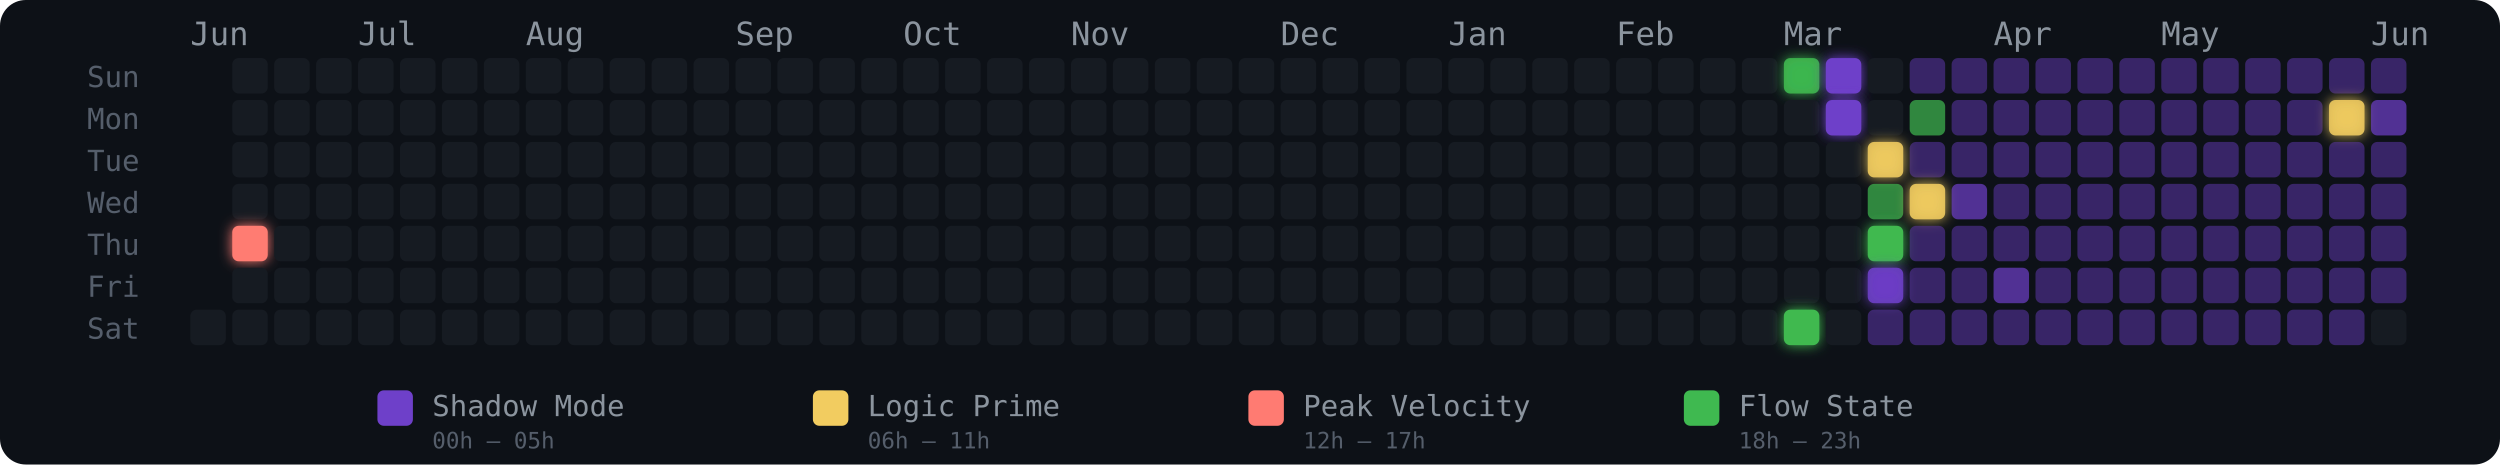
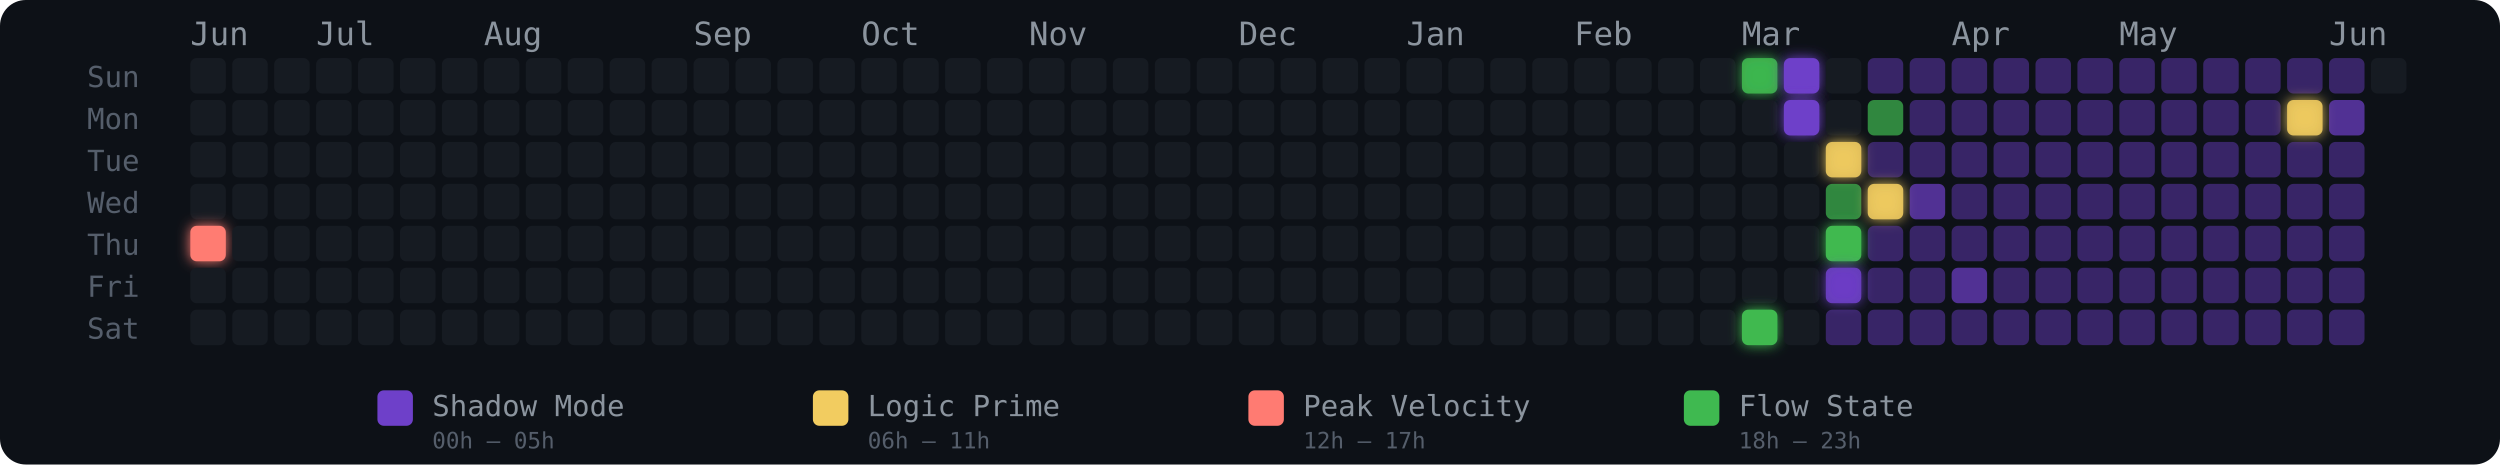
<svg xmlns="http://www.w3.org/2000/svg" width="775" height="144" viewBox="0 0 775 144" role="img" aria-label="Energy Rhythm Contribution Graph for hugotakeda">
  <defs>
-     <filter id="glow-1-4" x="-50%" y="-50%" width="200%" height="200%">
+     <filter id="glow-0-4" x="-50%" y="-50%" width="200%" height="200%">
+       <feGaussianBlur stdDeviation="2" result="blur" />
+       <feMerge>
+         <feMergeNode in="blur" />
+         <feMergeNode in="SourceGraphic" />
+       </feMerge>
+     </filter>
+     <filter id="glow-37-0" x="-50%" y="-50%" width="200%" height="200%">
+       <feGaussianBlur stdDeviation="2" result="blur" />
+       <feMerge>
+         <feMergeNode in="blur" />
+         <feMergeNode in="SourceGraphic" />
+       </feMerge>
+     </filter>
+     <filter id="glow-37-6" x="-50%" y="-50%" width="200%" height="200%">
      <feGaussianBlur stdDeviation="2" result="blur" />
      <feMerge>
        <feMergeNode in="blur" />
        <feMergeNode in="SourceGraphic" />
      </feMerge>
    </filter>
    <filter id="glow-38-0" x="-50%" y="-50%" width="200%" height="200%">
      <feGaussianBlur stdDeviation="2" result="blur" />
      <feMerge>
        <feMergeNode in="blur" />
        <feMergeNode in="SourceGraphic" />
      </feMerge>
    </filter>
-     <filter id="glow-38-6" x="-50%" y="-50%" width="200%" height="200%">
-       <feGaussianBlur stdDeviation="2" result="blur" />
-       <feMerge>
-         <feMergeNode in="blur" />
-         <feMergeNode in="SourceGraphic" />
-       </feMerge>
-     </filter>
-     <filter id="glow-39-0" x="-50%" y="-50%" width="200%" height="200%">
-       <feGaussianBlur stdDeviation="2" result="blur" />
-       <feMerge>
-         <feMergeNode in="blur" />
-         <feMergeNode in="SourceGraphic" />
-       </feMerge>
-     </filter>
-     <filter id="glow-39-1" x="-50%" y="-50%" width="200%" height="200%">
-       <feGaussianBlur stdDeviation="2" result="blur" />
-       <feMerge>
-         <feMergeNode in="blur" />
-         <feMergeNode in="SourceGraphic" />
-       </feMerge>
-     </filter>
-     <filter id="glow-40-2" x="-50%" y="-50%" width="200%" height="200%">
-       <feGaussianBlur stdDeviation="2" result="blur" />
-       <feMerge>
-         <feMergeNode in="blur" />
-         <feMergeNode in="SourceGraphic" />
-       </feMerge>
-     </filter>
-     <filter id="glow-40-4" x="-50%" y="-50%" width="200%" height="200%">
-       <feGaussianBlur stdDeviation="2" result="blur" />
-       <feMerge>
-         <feMergeNode in="blur" />
-         <feMergeNode in="SourceGraphic" />
-       </feMerge>
-     </filter>
-     <filter id="glow-40-5" x="-50%" y="-50%" width="200%" height="200%">
-       <feGaussianBlur stdDeviation="2" result="blur" />
-       <feMerge>
-         <feMergeNode in="blur" />
-         <feMergeNode in="SourceGraphic" />
-       </feMerge>
-     </filter>
-     <filter id="glow-41-3" x="-50%" y="-50%" width="200%" height="200%">
-       <feGaussianBlur stdDeviation="2" result="blur" />
-       <feMerge>
-         <feMergeNode in="blur" />
-         <feMergeNode in="SourceGraphic" />
-       </feMerge>
-     </filter>
-     <filter id="glow-51-1" x="-50%" y="-50%" width="200%" height="200%">
+     <filter id="glow-38-1" x="-50%" y="-50%" width="200%" height="200%">
+       <feGaussianBlur stdDeviation="2" result="blur" />
+       <feMerge>
+         <feMergeNode in="blur" />
+         <feMergeNode in="SourceGraphic" />
+       </feMerge>
+     </filter>
+     <filter id="glow-39-2" x="-50%" y="-50%" width="200%" height="200%">
+       <feGaussianBlur stdDeviation="2" result="blur" />
+       <feMerge>
+         <feMergeNode in="blur" />
+         <feMergeNode in="SourceGraphic" />
+       </feMerge>
+     </filter>
+     <filter id="glow-39-4" x="-50%" y="-50%" width="200%" height="200%">
+       <feGaussianBlur stdDeviation="2" result="blur" />
+       <feMerge>
+         <feMergeNode in="blur" />
+         <feMergeNode in="SourceGraphic" />
+       </feMerge>
+     </filter>
+     <filter id="glow-39-5" x="-50%" y="-50%" width="200%" height="200%">
+       <feGaussianBlur stdDeviation="2" result="blur" />
+       <feMerge>
+         <feMergeNode in="blur" />
+         <feMergeNode in="SourceGraphic" />
+       </feMerge>
+     </filter>
+     <filter id="glow-40-3" x="-50%" y="-50%" width="200%" height="200%">
+       <feGaussianBlur stdDeviation="2" result="blur" />
+       <feMerge>
+         <feMergeNode in="blur" />
+         <feMergeNode in="SourceGraphic" />
+       </feMerge>
+     </filter>
+     <filter id="glow-50-1" x="-50%" y="-50%" width="200%" height="200%">
      <feGaussianBlur stdDeviation="2" result="blur" />
      <feMerge>
        <feMergeNode in="blur" />
        <feMergeNode in="SourceGraphic" />
      </feMerge>
    </filter>
  </defs>
  <style>
    @keyframes pulse { 0%,100%{opacity:.85} 50%{opacity:1} }
    .glow-cell { animation: pulse 2.5s ease-in-out infinite; }
  </style>
  <rect width="775" height="144" rx="8" fill="#0d1117" />
  <text x="27" y="27" fill="#555e6b" font-size="9" font-family="monospace">Sun</text>
  <text x="27" y="40" fill="#555e6b" font-size="9" font-family="monospace">Mon</text>
  <text x="27" y="53" fill="#555e6b" font-size="9" font-family="monospace">Tue</text>
  <text x="27" y="66" fill="#555e6b" font-size="9" font-family="monospace">Wed</text>
  <text x="27" y="79" fill="#555e6b" font-size="9" font-family="monospace">Thu</text>
  <text x="27" y="92" fill="#555e6b" font-size="9" font-family="monospace">Fri</text>
  <text x="27" y="105" fill="#555e6b" font-size="9" font-family="monospace">Sat</text>
  <text x="59" y="14" fill="#8b949e" font-size="10" font-family="monospace">Jun</text>
-   <text x="111" y="14" fill="#8b949e" font-size="10" font-family="monospace">Jul</text>
-   <text x="163" y="14" fill="#8b949e" font-size="10" font-family="monospace">Aug</text>
-   <text x="228" y="14" fill="#8b949e" font-size="10" font-family="monospace">Sep</text>
-   <text x="280" y="14" fill="#8b949e" font-size="10" font-family="monospace">Oct</text>
-   <text x="332" y="14" fill="#8b949e" font-size="10" font-family="monospace">Nov</text>
-   <text x="397" y="14" fill="#8b949e" font-size="10" font-family="monospace">Dec</text>
-   <text x="449" y="14" fill="#8b949e" font-size="10" font-family="monospace">Jan</text>
-   <text x="501" y="14" fill="#8b949e" font-size="10" font-family="monospace">Feb</text>
-   <text x="553" y="14" fill="#8b949e" font-size="10" font-family="monospace">Mar</text>
-   <text x="618" y="14" fill="#8b949e" font-size="10" font-family="monospace">Apr</text>
-   <text x="670" y="14" fill="#8b949e" font-size="10" font-family="monospace">May</text>
-   <text x="735" y="14" fill="#8b949e" font-size="10" font-family="monospace">Jun</text>
+   <text x="98" y="14" fill="#8b949e" font-size="10" font-family="monospace">Jul</text>
+   <text x="150" y="14" fill="#8b949e" font-size="10" font-family="monospace">Aug</text>
+   <text x="215" y="14" fill="#8b949e" font-size="10" font-family="monospace">Sep</text>
+   <text x="267" y="14" fill="#8b949e" font-size="10" font-family="monospace">Oct</text>
+   <text x="319" y="14" fill="#8b949e" font-size="10" font-family="monospace">Nov</text>
+   <text x="384" y="14" fill="#8b949e" font-size="10" font-family="monospace">Dec</text>
+   <text x="436" y="14" fill="#8b949e" font-size="10" font-family="monospace">Jan</text>
+   <text x="488" y="14" fill="#8b949e" font-size="10" font-family="monospace">Feb</text>
+   <text x="540" y="14" fill="#8b949e" font-size="10" font-family="monospace">Mar</text>
+   <text x="605" y="14" fill="#8b949e" font-size="10" font-family="monospace">Apr</text>
+   <text x="657" y="14" fill="#8b949e" font-size="10" font-family="monospace">May</text>
+   <text x="722" y="14" fill="#8b949e" font-size="10" font-family="monospace">Jun</text>
+   <rect x="59" y="18" width="11" height="11" rx="2" ry="2" fill="#161b22" fill-opacity="1">
+       </rect>
+   <rect x="59" y="31" width="11" height="11" rx="2" ry="2" fill="#161b22" fill-opacity="1">
+       </rect>
+   <rect x="59" y="44" width="11" height="11" rx="2" ry="2" fill="#161b22" fill-opacity="1">
+       </rect>
+   <rect x="59" y="57" width="11" height="11" rx="2" ry="2" fill="#161b22" fill-opacity="1">
+       </rect>
+   <rect x="59" y="70" width="11" height="11" rx="2" ry="2" fill="#ff7b72" fill-opacity="1" filter="url(#glow-0-4)">
+       </rect>
+   <rect x="59" y="83" width="11" height="11" rx="2" ry="2" fill="#161b22" fill-opacity="1">
+       </rect>
  <rect x="59" y="96" width="11" height="11" rx="2" ry="2" fill="#161b22" fill-opacity="1">
      </rect>
  <rect x="72" y="18" width="11" height="11" rx="2" ry="2" fill="#161b22" fill-opacity="1">
      </rect>
  <rect x="72" y="31" width="11" height="11" rx="2" ry="2" fill="#161b22" fill-opacity="1">
      </rect>
  <rect x="72" y="44" width="11" height="11" rx="2" ry="2" fill="#161b22" fill-opacity="1">
      </rect>
  <rect x="72" y="57" width="11" height="11" rx="2" ry="2" fill="#161b22" fill-opacity="1">
      </rect>
-   <rect x="72" y="70" width="11" height="11" rx="2" ry="2" fill="#ff7b72" fill-opacity="1" filter="url(#glow-1-4)">
+   <rect x="72" y="70" width="11" height="11" rx="2" ry="2" fill="#161b22" fill-opacity="1">
      </rect>
  <rect x="72" y="83" width="11" height="11" rx="2" ry="2" fill="#161b22" fill-opacity="1">
      </rect>
  <rect x="72" y="96" width="11" height="11" rx="2" ry="2" fill="#161b22" fill-opacity="1">
      </rect>
  <rect x="85" y="18" width="11" height="11" rx="2" ry="2" fill="#161b22" fill-opacity="1">
      </rect>
  <rect x="85" y="31" width="11" height="11" rx="2" ry="2" fill="#161b22" fill-opacity="1">
      </rect>
  <rect x="85" y="44" width="11" height="11" rx="2" ry="2" fill="#161b22" fill-opacity="1">
      </rect>
  <rect x="85" y="57" width="11" height="11" rx="2" ry="2" fill="#161b22" fill-opacity="1">
      </rect>
  <rect x="85" y="70" width="11" height="11" rx="2" ry="2" fill="#161b22" fill-opacity="1">
      </rect>
  <rect x="85" y="83" width="11" height="11" rx="2" ry="2" fill="#161b22" fill-opacity="1">
      </rect>
  <rect x="85" y="96" width="11" height="11" rx="2" ry="2" fill="#161b22" fill-opacity="1">
      </rect>
  <rect x="98" y="18" width="11" height="11" rx="2" ry="2" fill="#161b22" fill-opacity="1">
      </rect>
  <rect x="98" y="31" width="11" height="11" rx="2" ry="2" fill="#161b22" fill-opacity="1">
      </rect>
  <rect x="98" y="44" width="11" height="11" rx="2" ry="2" fill="#161b22" fill-opacity="1">
      </rect>
  <rect x="98" y="57" width="11" height="11" rx="2" ry="2" fill="#161b22" fill-opacity="1">
      </rect>
  <rect x="98" y="70" width="11" height="11" rx="2" ry="2" fill="#161b22" fill-opacity="1">
      </rect>
  <rect x="98" y="83" width="11" height="11" rx="2" ry="2" fill="#161b22" fill-opacity="1">
      </rect>
  <rect x="98" y="96" width="11" height="11" rx="2" ry="2" fill="#161b22" fill-opacity="1">
      </rect>
  <rect x="111" y="18" width="11" height="11" rx="2" ry="2" fill="#161b22" fill-opacity="1">
      </rect>
  <rect x="111" y="31" width="11" height="11" rx="2" ry="2" fill="#161b22" fill-opacity="1">
      </rect>
  <rect x="111" y="44" width="11" height="11" rx="2" ry="2" fill="#161b22" fill-opacity="1">
      </rect>
  <rect x="111" y="57" width="11" height="11" rx="2" ry="2" fill="#161b22" fill-opacity="1">
      </rect>
  <rect x="111" y="70" width="11" height="11" rx="2" ry="2" fill="#161b22" fill-opacity="1">
      </rect>
  <rect x="111" y="83" width="11" height="11" rx="2" ry="2" fill="#161b22" fill-opacity="1">
      </rect>
  <rect x="111" y="96" width="11" height="11" rx="2" ry="2" fill="#161b22" fill-opacity="1">
      </rect>
  <rect x="124" y="18" width="11" height="11" rx="2" ry="2" fill="#161b22" fill-opacity="1">
      </rect>
  <rect x="124" y="31" width="11" height="11" rx="2" ry="2" fill="#161b22" fill-opacity="1">
      </rect>
  <rect x="124" y="44" width="11" height="11" rx="2" ry="2" fill="#161b22" fill-opacity="1">
      </rect>
  <rect x="124" y="57" width="11" height="11" rx="2" ry="2" fill="#161b22" fill-opacity="1">
      </rect>
  <rect x="124" y="70" width="11" height="11" rx="2" ry="2" fill="#161b22" fill-opacity="1">
      </rect>
  <rect x="124" y="83" width="11" height="11" rx="2" ry="2" fill="#161b22" fill-opacity="1">
      </rect>
  <rect x="124" y="96" width="11" height="11" rx="2" ry="2" fill="#161b22" fill-opacity="1">
      </rect>
  <rect x="137" y="18" width="11" height="11" rx="2" ry="2" fill="#161b22" fill-opacity="1">
      </rect>
  <rect x="137" y="31" width="11" height="11" rx="2" ry="2" fill="#161b22" fill-opacity="1">
      </rect>
  <rect x="137" y="44" width="11" height="11" rx="2" ry="2" fill="#161b22" fill-opacity="1">
      </rect>
  <rect x="137" y="57" width="11" height="11" rx="2" ry="2" fill="#161b22" fill-opacity="1">
      </rect>
  <rect x="137" y="70" width="11" height="11" rx="2" ry="2" fill="#161b22" fill-opacity="1">
      </rect>
  <rect x="137" y="83" width="11" height="11" rx="2" ry="2" fill="#161b22" fill-opacity="1">
      </rect>
  <rect x="137" y="96" width="11" height="11" rx="2" ry="2" fill="#161b22" fill-opacity="1">
      </rect>
  <rect x="150" y="18" width="11" height="11" rx="2" ry="2" fill="#161b22" fill-opacity="1">
      </rect>
  <rect x="150" y="31" width="11" height="11" rx="2" ry="2" fill="#161b22" fill-opacity="1">
      </rect>
  <rect x="150" y="44" width="11" height="11" rx="2" ry="2" fill="#161b22" fill-opacity="1">
      </rect>
  <rect x="150" y="57" width="11" height="11" rx="2" ry="2" fill="#161b22" fill-opacity="1">
      </rect>
  <rect x="150" y="70" width="11" height="11" rx="2" ry="2" fill="#161b22" fill-opacity="1">
      </rect>
  <rect x="150" y="83" width="11" height="11" rx="2" ry="2" fill="#161b22" fill-opacity="1">
      </rect>
  <rect x="150" y="96" width="11" height="11" rx="2" ry="2" fill="#161b22" fill-opacity="1">
      </rect>
  <rect x="163" y="18" width="11" height="11" rx="2" ry="2" fill="#161b22" fill-opacity="1">
      </rect>
  <rect x="163" y="31" width="11" height="11" rx="2" ry="2" fill="#161b22" fill-opacity="1">
      </rect>
  <rect x="163" y="44" width="11" height="11" rx="2" ry="2" fill="#161b22" fill-opacity="1">
      </rect>
  <rect x="163" y="57" width="11" height="11" rx="2" ry="2" fill="#161b22" fill-opacity="1">
      </rect>
  <rect x="163" y="70" width="11" height="11" rx="2" ry="2" fill="#161b22" fill-opacity="1">
      </rect>
  <rect x="163" y="83" width="11" height="11" rx="2" ry="2" fill="#161b22" fill-opacity="1">
      </rect>
  <rect x="163" y="96" width="11" height="11" rx="2" ry="2" fill="#161b22" fill-opacity="1">
      </rect>
  <rect x="176" y="18" width="11" height="11" rx="2" ry="2" fill="#161b22" fill-opacity="1">
      </rect>
  <rect x="176" y="31" width="11" height="11" rx="2" ry="2" fill="#161b22" fill-opacity="1">
      </rect>
  <rect x="176" y="44" width="11" height="11" rx="2" ry="2" fill="#161b22" fill-opacity="1">
      </rect>
  <rect x="176" y="57" width="11" height="11" rx="2" ry="2" fill="#161b22" fill-opacity="1">
      </rect>
  <rect x="176" y="70" width="11" height="11" rx="2" ry="2" fill="#161b22" fill-opacity="1">
      </rect>
  <rect x="176" y="83" width="11" height="11" rx="2" ry="2" fill="#161b22" fill-opacity="1">
      </rect>
  <rect x="176" y="96" width="11" height="11" rx="2" ry="2" fill="#161b22" fill-opacity="1">
      </rect>
  <rect x="189" y="18" width="11" height="11" rx="2" ry="2" fill="#161b22" fill-opacity="1">
      </rect>
  <rect x="189" y="31" width="11" height="11" rx="2" ry="2" fill="#161b22" fill-opacity="1">
      </rect>
  <rect x="189" y="44" width="11" height="11" rx="2" ry="2" fill="#161b22" fill-opacity="1">
      </rect>
  <rect x="189" y="57" width="11" height="11" rx="2" ry="2" fill="#161b22" fill-opacity="1">
      </rect>
  <rect x="189" y="70" width="11" height="11" rx="2" ry="2" fill="#161b22" fill-opacity="1">
      </rect>
  <rect x="189" y="83" width="11" height="11" rx="2" ry="2" fill="#161b22" fill-opacity="1">
      </rect>
  <rect x="189" y="96" width="11" height="11" rx="2" ry="2" fill="#161b22" fill-opacity="1">
      </rect>
  <rect x="202" y="18" width="11" height="11" rx="2" ry="2" fill="#161b22" fill-opacity="1">
      </rect>
  <rect x="202" y="31" width="11" height="11" rx="2" ry="2" fill="#161b22" fill-opacity="1">
      </rect>
  <rect x="202" y="44" width="11" height="11" rx="2" ry="2" fill="#161b22" fill-opacity="1">
      </rect>
  <rect x="202" y="57" width="11" height="11" rx="2" ry="2" fill="#161b22" fill-opacity="1">
      </rect>
  <rect x="202" y="70" width="11" height="11" rx="2" ry="2" fill="#161b22" fill-opacity="1">
      </rect>
  <rect x="202" y="83" width="11" height="11" rx="2" ry="2" fill="#161b22" fill-opacity="1">
      </rect>
  <rect x="202" y="96" width="11" height="11" rx="2" ry="2" fill="#161b22" fill-opacity="1">
      </rect>
  <rect x="215" y="18" width="11" height="11" rx="2" ry="2" fill="#161b22" fill-opacity="1">
      </rect>
  <rect x="215" y="31" width="11" height="11" rx="2" ry="2" fill="#161b22" fill-opacity="1">
      </rect>
  <rect x="215" y="44" width="11" height="11" rx="2" ry="2" fill="#161b22" fill-opacity="1">
      </rect>
  <rect x="215" y="57" width="11" height="11" rx="2" ry="2" fill="#161b22" fill-opacity="1">
      </rect>
  <rect x="215" y="70" width="11" height="11" rx="2" ry="2" fill="#161b22" fill-opacity="1">
      </rect>
  <rect x="215" y="83" width="11" height="11" rx="2" ry="2" fill="#161b22" fill-opacity="1">
      </rect>
  <rect x="215" y="96" width="11" height="11" rx="2" ry="2" fill="#161b22" fill-opacity="1">
      </rect>
  <rect x="228" y="18" width="11" height="11" rx="2" ry="2" fill="#161b22" fill-opacity="1">
      </rect>
  <rect x="228" y="31" width="11" height="11" rx="2" ry="2" fill="#161b22" fill-opacity="1">
      </rect>
  <rect x="228" y="44" width="11" height="11" rx="2" ry="2" fill="#161b22" fill-opacity="1">
      </rect>
  <rect x="228" y="57" width="11" height="11" rx="2" ry="2" fill="#161b22" fill-opacity="1">
      </rect>
  <rect x="228" y="70" width="11" height="11" rx="2" ry="2" fill="#161b22" fill-opacity="1">
      </rect>
  <rect x="228" y="83" width="11" height="11" rx="2" ry="2" fill="#161b22" fill-opacity="1">
      </rect>
  <rect x="228" y="96" width="11" height="11" rx="2" ry="2" fill="#161b22" fill-opacity="1">
      </rect>
  <rect x="241" y="18" width="11" height="11" rx="2" ry="2" fill="#161b22" fill-opacity="1">
      </rect>
  <rect x="241" y="31" width="11" height="11" rx="2" ry="2" fill="#161b22" fill-opacity="1">
      </rect>
  <rect x="241" y="44" width="11" height="11" rx="2" ry="2" fill="#161b22" fill-opacity="1">
      </rect>
  <rect x="241" y="57" width="11" height="11" rx="2" ry="2" fill="#161b22" fill-opacity="1">
      </rect>
  <rect x="241" y="70" width="11" height="11" rx="2" ry="2" fill="#161b22" fill-opacity="1">
      </rect>
  <rect x="241" y="83" width="11" height="11" rx="2" ry="2" fill="#161b22" fill-opacity="1">
      </rect>
  <rect x="241" y="96" width="11" height="11" rx="2" ry="2" fill="#161b22" fill-opacity="1">
      </rect>
  <rect x="254" y="18" width="11" height="11" rx="2" ry="2" fill="#161b22" fill-opacity="1">
      </rect>
  <rect x="254" y="31" width="11" height="11" rx="2" ry="2" fill="#161b22" fill-opacity="1">
      </rect>
  <rect x="254" y="44" width="11" height="11" rx="2" ry="2" fill="#161b22" fill-opacity="1">
      </rect>
  <rect x="254" y="57" width="11" height="11" rx="2" ry="2" fill="#161b22" fill-opacity="1">
      </rect>
  <rect x="254" y="70" width="11" height="11" rx="2" ry="2" fill="#161b22" fill-opacity="1">
      </rect>
  <rect x="254" y="83" width="11" height="11" rx="2" ry="2" fill="#161b22" fill-opacity="1">
      </rect>
  <rect x="254" y="96" width="11" height="11" rx="2" ry="2" fill="#161b22" fill-opacity="1">
      </rect>
  <rect x="267" y="18" width="11" height="11" rx="2" ry="2" fill="#161b22" fill-opacity="1">
      </rect>
  <rect x="267" y="31" width="11" height="11" rx="2" ry="2" fill="#161b22" fill-opacity="1">
      </rect>
  <rect x="267" y="44" width="11" height="11" rx="2" ry="2" fill="#161b22" fill-opacity="1">
      </rect>
  <rect x="267" y="57" width="11" height="11" rx="2" ry="2" fill="#161b22" fill-opacity="1">
      </rect>
  <rect x="267" y="70" width="11" height="11" rx="2" ry="2" fill="#161b22" fill-opacity="1">
      </rect>
  <rect x="267" y="83" width="11" height="11" rx="2" ry="2" fill="#161b22" fill-opacity="1">
      </rect>
  <rect x="267" y="96" width="11" height="11" rx="2" ry="2" fill="#161b22" fill-opacity="1">
      </rect>
  <rect x="280" y="18" width="11" height="11" rx="2" ry="2" fill="#161b22" fill-opacity="1">
      </rect>
  <rect x="280" y="31" width="11" height="11" rx="2" ry="2" fill="#161b22" fill-opacity="1">
      </rect>
  <rect x="280" y="44" width="11" height="11" rx="2" ry="2" fill="#161b22" fill-opacity="1">
      </rect>
  <rect x="280" y="57" width="11" height="11" rx="2" ry="2" fill="#161b22" fill-opacity="1">
      </rect>
  <rect x="280" y="70" width="11" height="11" rx="2" ry="2" fill="#161b22" fill-opacity="1">
      </rect>
  <rect x="280" y="83" width="11" height="11" rx="2" ry="2" fill="#161b22" fill-opacity="1">
      </rect>
  <rect x="280" y="96" width="11" height="11" rx="2" ry="2" fill="#161b22" fill-opacity="1">
      </rect>
  <rect x="293" y="18" width="11" height="11" rx="2" ry="2" fill="#161b22" fill-opacity="1">
      </rect>
  <rect x="293" y="31" width="11" height="11" rx="2" ry="2" fill="#161b22" fill-opacity="1">
      </rect>
  <rect x="293" y="44" width="11" height="11" rx="2" ry="2" fill="#161b22" fill-opacity="1">
      </rect>
  <rect x="293" y="57" width="11" height="11" rx="2" ry="2" fill="#161b22" fill-opacity="1">
      </rect>
  <rect x="293" y="70" width="11" height="11" rx="2" ry="2" fill="#161b22" fill-opacity="1">
      </rect>
  <rect x="293" y="83" width="11" height="11" rx="2" ry="2" fill="#161b22" fill-opacity="1">
      </rect>
  <rect x="293" y="96" width="11" height="11" rx="2" ry="2" fill="#161b22" fill-opacity="1">
      </rect>
  <rect x="306" y="18" width="11" height="11" rx="2" ry="2" fill="#161b22" fill-opacity="1">
      </rect>
  <rect x="306" y="31" width="11" height="11" rx="2" ry="2" fill="#161b22" fill-opacity="1">
      </rect>
  <rect x="306" y="44" width="11" height="11" rx="2" ry="2" fill="#161b22" fill-opacity="1">
      </rect>
  <rect x="306" y="57" width="11" height="11" rx="2" ry="2" fill="#161b22" fill-opacity="1">
      </rect>
  <rect x="306" y="70" width="11" height="11" rx="2" ry="2" fill="#161b22" fill-opacity="1">
      </rect>
  <rect x="306" y="83" width="11" height="11" rx="2" ry="2" fill="#161b22" fill-opacity="1">
      </rect>
  <rect x="306" y="96" width="11" height="11" rx="2" ry="2" fill="#161b22" fill-opacity="1">
      </rect>
  <rect x="319" y="18" width="11" height="11" rx="2" ry="2" fill="#161b22" fill-opacity="1">
      </rect>
  <rect x="319" y="31" width="11" height="11" rx="2" ry="2" fill="#161b22" fill-opacity="1">
      </rect>
  <rect x="319" y="44" width="11" height="11" rx="2" ry="2" fill="#161b22" fill-opacity="1">
      </rect>
  <rect x="319" y="57" width="11" height="11" rx="2" ry="2" fill="#161b22" fill-opacity="1">
      </rect>
  <rect x="319" y="70" width="11" height="11" rx="2" ry="2" fill="#161b22" fill-opacity="1">
      </rect>
  <rect x="319" y="83" width="11" height="11" rx="2" ry="2" fill="#161b22" fill-opacity="1">
      </rect>
  <rect x="319" y="96" width="11" height="11" rx="2" ry="2" fill="#161b22" fill-opacity="1">
      </rect>
  <rect x="332" y="18" width="11" height="11" rx="2" ry="2" fill="#161b22" fill-opacity="1">
      </rect>
  <rect x="332" y="31" width="11" height="11" rx="2" ry="2" fill="#161b22" fill-opacity="1">
      </rect>
  <rect x="332" y="44" width="11" height="11" rx="2" ry="2" fill="#161b22" fill-opacity="1">
      </rect>
  <rect x="332" y="57" width="11" height="11" rx="2" ry="2" fill="#161b22" fill-opacity="1">
      </rect>
  <rect x="332" y="70" width="11" height="11" rx="2" ry="2" fill="#161b22" fill-opacity="1">
      </rect>
  <rect x="332" y="83" width="11" height="11" rx="2" ry="2" fill="#161b22" fill-opacity="1">
      </rect>
  <rect x="332" y="96" width="11" height="11" rx="2" ry="2" fill="#161b22" fill-opacity="1">
      </rect>
  <rect x="345" y="18" width="11" height="11" rx="2" ry="2" fill="#161b22" fill-opacity="1">
      </rect>
  <rect x="345" y="31" width="11" height="11" rx="2" ry="2" fill="#161b22" fill-opacity="1">
      </rect>
  <rect x="345" y="44" width="11" height="11" rx="2" ry="2" fill="#161b22" fill-opacity="1">
      </rect>
  <rect x="345" y="57" width="11" height="11" rx="2" ry="2" fill="#161b22" fill-opacity="1">
      </rect>
  <rect x="345" y="70" width="11" height="11" rx="2" ry="2" fill="#161b22" fill-opacity="1">
      </rect>
  <rect x="345" y="83" width="11" height="11" rx="2" ry="2" fill="#161b22" fill-opacity="1">
      </rect>
  <rect x="345" y="96" width="11" height="11" rx="2" ry="2" fill="#161b22" fill-opacity="1">
      </rect>
  <rect x="358" y="18" width="11" height="11" rx="2" ry="2" fill="#161b22" fill-opacity="1">
      </rect>
  <rect x="358" y="31" width="11" height="11" rx="2" ry="2" fill="#161b22" fill-opacity="1">
      </rect>
  <rect x="358" y="44" width="11" height="11" rx="2" ry="2" fill="#161b22" fill-opacity="1">
      </rect>
  <rect x="358" y="57" width="11" height="11" rx="2" ry="2" fill="#161b22" fill-opacity="1">
      </rect>
  <rect x="358" y="70" width="11" height="11" rx="2" ry="2" fill="#161b22" fill-opacity="1">
      </rect>
  <rect x="358" y="83" width="11" height="11" rx="2" ry="2" fill="#161b22" fill-opacity="1">
      </rect>
  <rect x="358" y="96" width="11" height="11" rx="2" ry="2" fill="#161b22" fill-opacity="1">
      </rect>
  <rect x="371" y="18" width="11" height="11" rx="2" ry="2" fill="#161b22" fill-opacity="1">
      </rect>
  <rect x="371" y="31" width="11" height="11" rx="2" ry="2" fill="#161b22" fill-opacity="1">
      </rect>
  <rect x="371" y="44" width="11" height="11" rx="2" ry="2" fill="#161b22" fill-opacity="1">
      </rect>
  <rect x="371" y="57" width="11" height="11" rx="2" ry="2" fill="#161b22" fill-opacity="1">
      </rect>
  <rect x="371" y="70" width="11" height="11" rx="2" ry="2" fill="#161b22" fill-opacity="1">
      </rect>
  <rect x="371" y="83" width="11" height="11" rx="2" ry="2" fill="#161b22" fill-opacity="1">
      </rect>
  <rect x="371" y="96" width="11" height="11" rx="2" ry="2" fill="#161b22" fill-opacity="1">
      </rect>
  <rect x="384" y="18" width="11" height="11" rx="2" ry="2" fill="#161b22" fill-opacity="1">
      </rect>
  <rect x="384" y="31" width="11" height="11" rx="2" ry="2" fill="#161b22" fill-opacity="1">
      </rect>
  <rect x="384" y="44" width="11" height="11" rx="2" ry="2" fill="#161b22" fill-opacity="1">
      </rect>
  <rect x="384" y="57" width="11" height="11" rx="2" ry="2" fill="#161b22" fill-opacity="1">
      </rect>
  <rect x="384" y="70" width="11" height="11" rx="2" ry="2" fill="#161b22" fill-opacity="1">
      </rect>
  <rect x="384" y="83" width="11" height="11" rx="2" ry="2" fill="#161b22" fill-opacity="1">
      </rect>
  <rect x="384" y="96" width="11" height="11" rx="2" ry="2" fill="#161b22" fill-opacity="1">
      </rect>
  <rect x="397" y="18" width="11" height="11" rx="2" ry="2" fill="#161b22" fill-opacity="1">
      </rect>
  <rect x="397" y="31" width="11" height="11" rx="2" ry="2" fill="#161b22" fill-opacity="1">
      </rect>
  <rect x="397" y="44" width="11" height="11" rx="2" ry="2" fill="#161b22" fill-opacity="1">
      </rect>
  <rect x="397" y="57" width="11" height="11" rx="2" ry="2" fill="#161b22" fill-opacity="1">
      </rect>
  <rect x="397" y="70" width="11" height="11" rx="2" ry="2" fill="#161b22" fill-opacity="1">
      </rect>
  <rect x="397" y="83" width="11" height="11" rx="2" ry="2" fill="#161b22" fill-opacity="1">
      </rect>
  <rect x="397" y="96" width="11" height="11" rx="2" ry="2" fill="#161b22" fill-opacity="1">
      </rect>
  <rect x="410" y="18" width="11" height="11" rx="2" ry="2" fill="#161b22" fill-opacity="1">
      </rect>
  <rect x="410" y="31" width="11" height="11" rx="2" ry="2" fill="#161b22" fill-opacity="1">
      </rect>
  <rect x="410" y="44" width="11" height="11" rx="2" ry="2" fill="#161b22" fill-opacity="1">
      </rect>
  <rect x="410" y="57" width="11" height="11" rx="2" ry="2" fill="#161b22" fill-opacity="1">
      </rect>
  <rect x="410" y="70" width="11" height="11" rx="2" ry="2" fill="#161b22" fill-opacity="1">
      </rect>
  <rect x="410" y="83" width="11" height="11" rx="2" ry="2" fill="#161b22" fill-opacity="1">
      </rect>
  <rect x="410" y="96" width="11" height="11" rx="2" ry="2" fill="#161b22" fill-opacity="1">
      </rect>
  <rect x="423" y="18" width="11" height="11" rx="2" ry="2" fill="#161b22" fill-opacity="1">
      </rect>
  <rect x="423" y="31" width="11" height="11" rx="2" ry="2" fill="#161b22" fill-opacity="1">
      </rect>
  <rect x="423" y="44" width="11" height="11" rx="2" ry="2" fill="#161b22" fill-opacity="1">
      </rect>
  <rect x="423" y="57" width="11" height="11" rx="2" ry="2" fill="#161b22" fill-opacity="1">
      </rect>
  <rect x="423" y="70" width="11" height="11" rx="2" ry="2" fill="#161b22" fill-opacity="1">
      </rect>
  <rect x="423" y="83" width="11" height="11" rx="2" ry="2" fill="#161b22" fill-opacity="1">
      </rect>
  <rect x="423" y="96" width="11" height="11" rx="2" ry="2" fill="#161b22" fill-opacity="1">
      </rect>
  <rect x="436" y="18" width="11" height="11" rx="2" ry="2" fill="#161b22" fill-opacity="1">
      </rect>
  <rect x="436" y="31" width="11" height="11" rx="2" ry="2" fill="#161b22" fill-opacity="1">
      </rect>
  <rect x="436" y="44" width="11" height="11" rx="2" ry="2" fill="#161b22" fill-opacity="1">
      </rect>
  <rect x="436" y="57" width="11" height="11" rx="2" ry="2" fill="#161b22" fill-opacity="1">
      </rect>
  <rect x="436" y="70" width="11" height="11" rx="2" ry="2" fill="#161b22" fill-opacity="1">
      </rect>
  <rect x="436" y="83" width="11" height="11" rx="2" ry="2" fill="#161b22" fill-opacity="1">
      </rect>
  <rect x="436" y="96" width="11" height="11" rx="2" ry="2" fill="#161b22" fill-opacity="1">
      </rect>
  <rect x="449" y="18" width="11" height="11" rx="2" ry="2" fill="#161b22" fill-opacity="1">
      </rect>
  <rect x="449" y="31" width="11" height="11" rx="2" ry="2" fill="#161b22" fill-opacity="1">
      </rect>
  <rect x="449" y="44" width="11" height="11" rx="2" ry="2" fill="#161b22" fill-opacity="1">
      </rect>
  <rect x="449" y="57" width="11" height="11" rx="2" ry="2" fill="#161b22" fill-opacity="1">
      </rect>
  <rect x="449" y="70" width="11" height="11" rx="2" ry="2" fill="#161b22" fill-opacity="1">
      </rect>
  <rect x="449" y="83" width="11" height="11" rx="2" ry="2" fill="#161b22" fill-opacity="1">
      </rect>
  <rect x="449" y="96" width="11" height="11" rx="2" ry="2" fill="#161b22" fill-opacity="1">
      </rect>
  <rect x="462" y="18" width="11" height="11" rx="2" ry="2" fill="#161b22" fill-opacity="1">
      </rect>
  <rect x="462" y="31" width="11" height="11" rx="2" ry="2" fill="#161b22" fill-opacity="1">
      </rect>
  <rect x="462" y="44" width="11" height="11" rx="2" ry="2" fill="#161b22" fill-opacity="1">
      </rect>
  <rect x="462" y="57" width="11" height="11" rx="2" ry="2" fill="#161b22" fill-opacity="1">
      </rect>
  <rect x="462" y="70" width="11" height="11" rx="2" ry="2" fill="#161b22" fill-opacity="1">
      </rect>
  <rect x="462" y="83" width="11" height="11" rx="2" ry="2" fill="#161b22" fill-opacity="1">
      </rect>
  <rect x="462" y="96" width="11" height="11" rx="2" ry="2" fill="#161b22" fill-opacity="1">
      </rect>
  <rect x="475" y="18" width="11" height="11" rx="2" ry="2" fill="#161b22" fill-opacity="1">
      </rect>
  <rect x="475" y="31" width="11" height="11" rx="2" ry="2" fill="#161b22" fill-opacity="1">
      </rect>
  <rect x="475" y="44" width="11" height="11" rx="2" ry="2" fill="#161b22" fill-opacity="1">
      </rect>
  <rect x="475" y="57" width="11" height="11" rx="2" ry="2" fill="#161b22" fill-opacity="1">
      </rect>
  <rect x="475" y="70" width="11" height="11" rx="2" ry="2" fill="#161b22" fill-opacity="1">
      </rect>
  <rect x="475" y="83" width="11" height="11" rx="2" ry="2" fill="#161b22" fill-opacity="1">
      </rect>
  <rect x="475" y="96" width="11" height="11" rx="2" ry="2" fill="#161b22" fill-opacity="1">
      </rect>
  <rect x="488" y="18" width="11" height="11" rx="2" ry="2" fill="#161b22" fill-opacity="1">
      </rect>
  <rect x="488" y="31" width="11" height="11" rx="2" ry="2" fill="#161b22" fill-opacity="1">
      </rect>
  <rect x="488" y="44" width="11" height="11" rx="2" ry="2" fill="#161b22" fill-opacity="1">
      </rect>
  <rect x="488" y="57" width="11" height="11" rx="2" ry="2" fill="#161b22" fill-opacity="1">
      </rect>
  <rect x="488" y="70" width="11" height="11" rx="2" ry="2" fill="#161b22" fill-opacity="1">
      </rect>
  <rect x="488" y="83" width="11" height="11" rx="2" ry="2" fill="#161b22" fill-opacity="1">
      </rect>
  <rect x="488" y="96" width="11" height="11" rx="2" ry="2" fill="#161b22" fill-opacity="1">
      </rect>
  <rect x="501" y="18" width="11" height="11" rx="2" ry="2" fill="#161b22" fill-opacity="1">
      </rect>
  <rect x="501" y="31" width="11" height="11" rx="2" ry="2" fill="#161b22" fill-opacity="1">
      </rect>
  <rect x="501" y="44" width="11" height="11" rx="2" ry="2" fill="#161b22" fill-opacity="1">
      </rect>
  <rect x="501" y="57" width="11" height="11" rx="2" ry="2" fill="#161b22" fill-opacity="1">
      </rect>
  <rect x="501" y="70" width="11" height="11" rx="2" ry="2" fill="#161b22" fill-opacity="1">
      </rect>
  <rect x="501" y="83" width="11" height="11" rx="2" ry="2" fill="#161b22" fill-opacity="1">
      </rect>
  <rect x="501" y="96" width="11" height="11" rx="2" ry="2" fill="#161b22" fill-opacity="1">
      </rect>
  <rect x="514" y="18" width="11" height="11" rx="2" ry="2" fill="#161b22" fill-opacity="1">
      </rect>
  <rect x="514" y="31" width="11" height="11" rx="2" ry="2" fill="#161b22" fill-opacity="1">
      </rect>
  <rect x="514" y="44" width="11" height="11" rx="2" ry="2" fill="#161b22" fill-opacity="1">
      </rect>
  <rect x="514" y="57" width="11" height="11" rx="2" ry="2" fill="#161b22" fill-opacity="1">
      </rect>
  <rect x="514" y="70" width="11" height="11" rx="2" ry="2" fill="#161b22" fill-opacity="1">
      </rect>
  <rect x="514" y="83" width="11" height="11" rx="2" ry="2" fill="#161b22" fill-opacity="1">
      </rect>
  <rect x="514" y="96" width="11" height="11" rx="2" ry="2" fill="#161b22" fill-opacity="1">
      </rect>
  <rect x="527" y="18" width="11" height="11" rx="2" ry="2" fill="#161b22" fill-opacity="1">
      </rect>
  <rect x="527" y="31" width="11" height="11" rx="2" ry="2" fill="#161b22" fill-opacity="1">
      </rect>
  <rect x="527" y="44" width="11" height="11" rx="2" ry="2" fill="#161b22" fill-opacity="1">
      </rect>
  <rect x="527" y="57" width="11" height="11" rx="2" ry="2" fill="#161b22" fill-opacity="1">
      </rect>
  <rect x="527" y="70" width="11" height="11" rx="2" ry="2" fill="#161b22" fill-opacity="1">
      </rect>
  <rect x="527" y="83" width="11" height="11" rx="2" ry="2" fill="#161b22" fill-opacity="1">
      </rect>
  <rect x="527" y="96" width="11" height="11" rx="2" ry="2" fill="#161b22" fill-opacity="1">
      </rect>
-   <rect x="540" y="18" width="11" height="11" rx="2" ry="2" fill="#161b22" fill-opacity="1">
+   <rect x="540" y="18" width="11" height="11" rx="2" ry="2" fill="#3fb950" fill-opacity="0.88" filter="url(#glow-37-0)">
      </rect>
  <rect x="540" y="31" width="11" height="11" rx="2" ry="2" fill="#161b22" fill-opacity="1">
      </rect>
  <rect x="540" y="44" width="11" height="11" rx="2" ry="2" fill="#161b22" fill-opacity="1">
      </rect>
  <rect x="540" y="57" width="11" height="11" rx="2" ry="2" fill="#161b22" fill-opacity="1">
      </rect>
  <rect x="540" y="70" width="11" height="11" rx="2" ry="2" fill="#161b22" fill-opacity="1">
      </rect>
  <rect x="540" y="83" width="11" height="11" rx="2" ry="2" fill="#161b22" fill-opacity="1">
      </rect>
-   <rect x="540" y="96" width="11" height="11" rx="2" ry="2" fill="#161b22" fill-opacity="1">
-       </rect>
-   <rect x="553" y="18" width="11" height="11" rx="2" ry="2" fill="#3fb950" fill-opacity="0.88" filter="url(#glow-38-0)">
-       </rect>
-   <rect x="553" y="31" width="11" height="11" rx="2" ry="2" fill="#161b22" fill-opacity="1">
+   <rect x="540" y="96" width="11" height="11" rx="2" ry="2" fill="#3fb950" fill-opacity="1" filter="url(#glow-37-6)">
+       </rect>
+   <rect x="553" y="18" width="11" height="11" rx="2" ry="2" fill="#6e40c9" fill-opacity="1" filter="url(#glow-38-0)">
+       </rect>
+   <rect x="553" y="31" width="11" height="11" rx="2" ry="2" fill="#6e40c9" fill-opacity="1" filter="url(#glow-38-1)">
      </rect>
  <rect x="553" y="44" width="11" height="11" rx="2" ry="2" fill="#161b22" fill-opacity="1">
      </rect>
  <rect x="553" y="57" width="11" height="11" rx="2" ry="2" fill="#161b22" fill-opacity="1">
      </rect>
  <rect x="553" y="70" width="11" height="11" rx="2" ry="2" fill="#161b22" fill-opacity="1">
      </rect>
  <rect x="553" y="83" width="11" height="11" rx="2" ry="2" fill="#161b22" fill-opacity="1">
      </rect>
-   <rect x="553" y="96" width="11" height="11" rx="2" ry="2" fill="#3fb950" fill-opacity="1" filter="url(#glow-38-6)">
-       </rect>
-   <rect x="566" y="18" width="11" height="11" rx="2" ry="2" fill="#6e40c9" fill-opacity="1" filter="url(#glow-39-0)">
-       </rect>
-   <rect x="566" y="31" width="11" height="11" rx="2" ry="2" fill="#6e40c9" fill-opacity="1" filter="url(#glow-39-1)">
-       </rect>
-   <rect x="566" y="44" width="11" height="11" rx="2" ry="2" fill="#161b22" fill-opacity="1">
-       </rect>
-   <rect x="566" y="57" width="11" height="11" rx="2" ry="2" fill="#161b22" fill-opacity="1">
-       </rect>
-   <rect x="566" y="70" width="11" height="11" rx="2" ry="2" fill="#161b22" fill-opacity="1">
-       </rect>
-   <rect x="566" y="83" width="11" height="11" rx="2" ry="2" fill="#161b22" fill-opacity="1">
-       </rect>
-   <rect x="566" y="96" width="11" height="11" rx="2" ry="2" fill="#161b22" fill-opacity="1">
-       </rect>
-   <rect x="579" y="18" width="11" height="11" rx="2" ry="2" fill="#161b22" fill-opacity="1">
-       </rect>
-   <rect x="579" y="31" width="11" height="11" rx="2" ry="2" fill="#161b22" fill-opacity="1">
-       </rect>
-   <rect x="579" y="44" width="11" height="11" rx="2" ry="2" fill="#f2cc60" fill-opacity="0.88" filter="url(#glow-40-2)">
-       </rect>
-   <rect x="579" y="57" width="11" height="11" rx="2" ry="2" fill="#3fb950" fill-opacity="0.7">
-       </rect>
-   <rect x="579" y="70" width="11" height="11" rx="2" ry="2" fill="#3fb950" fill-opacity="1" filter="url(#glow-40-4)">
-       </rect>
-   <rect x="579" y="83" width="11" height="11" rx="2" ry="2" fill="#6e40c9" fill-opacity="0.88" filter="url(#glow-40-5)">
+   <rect x="553" y="96" width="11" height="11" rx="2" ry="2" fill="#161b22" fill-opacity="1">
+       </rect>
+   <rect x="566" y="18" width="11" height="11" rx="2" ry="2" fill="#161b22" fill-opacity="1">
+       </rect>
+   <rect x="566" y="31" width="11" height="11" rx="2" ry="2" fill="#161b22" fill-opacity="1">
+       </rect>
+   <rect x="566" y="44" width="11" height="11" rx="2" ry="2" fill="#f2cc60" fill-opacity="0.88" filter="url(#glow-39-2)">
+       </rect>
+   <rect x="566" y="57" width="11" height="11" rx="2" ry="2" fill="#3fb950" fill-opacity="0.7">
+       </rect>
+   <rect x="566" y="70" width="11" height="11" rx="2" ry="2" fill="#3fb950" fill-opacity="1" filter="url(#glow-39-4)">
+       </rect>
+   <rect x="566" y="83" width="11" height="11" rx="2" ry="2" fill="#6e40c9" fill-opacity="0.88" filter="url(#glow-39-5)">
+       </rect>
+   <rect x="566" y="96" width="11" height="11" rx="2" ry="2" fill="#6e40c9" fill-opacity="0.45">
+       </rect>
+   <rect x="579" y="18" width="11" height="11" rx="2" ry="2" fill="#6e40c9" fill-opacity="0.45">
+       </rect>
+   <rect x="579" y="31" width="11" height="11" rx="2" ry="2" fill="#3fb950" fill-opacity="0.7">
+       </rect>
+   <rect x="579" y="44" width="11" height="11" rx="2" ry="2" fill="#6e40c9" fill-opacity="0.45">
+       </rect>
+   <rect x="579" y="57" width="11" height="11" rx="2" ry="2" fill="#f2cc60" fill-opacity="0.88" filter="url(#glow-40-3)">
+       </rect>
+   <rect x="579" y="70" width="11" height="11" rx="2" ry="2" fill="#6e40c9" fill-opacity="0.45">
+       </rect>
+   <rect x="579" y="83" width="11" height="11" rx="2" ry="2" fill="#6e40c9" fill-opacity="0.45">
      </rect>
  <rect x="579" y="96" width="11" height="11" rx="2" ry="2" fill="#6e40c9" fill-opacity="0.45">
      </rect>
  <rect x="592" y="18" width="11" height="11" rx="2" ry="2" fill="#6e40c9" fill-opacity="0.45">
      </rect>
-   <rect x="592" y="31" width="11" height="11" rx="2" ry="2" fill="#3fb950" fill-opacity="0.7">
+   <rect x="592" y="31" width="11" height="11" rx="2" ry="2" fill="#6e40c9" fill-opacity="0.45">
      </rect>
  <rect x="592" y="44" width="11" height="11" rx="2" ry="2" fill="#6e40c9" fill-opacity="0.45">
      </rect>
-   <rect x="592" y="57" width="11" height="11" rx="2" ry="2" fill="#f2cc60" fill-opacity="0.88" filter="url(#glow-41-3)">
+   <rect x="592" y="57" width="11" height="11" rx="2" ry="2" fill="#6e40c9" fill-opacity="0.7">
      </rect>
  <rect x="592" y="70" width="11" height="11" rx="2" ry="2" fill="#6e40c9" fill-opacity="0.45">
      </rect>
  <rect x="592" y="83" width="11" height="11" rx="2" ry="2" fill="#6e40c9" fill-opacity="0.45">
      </rect>
  <rect x="592" y="96" width="11" height="11" rx="2" ry="2" fill="#6e40c9" fill-opacity="0.45">
      </rect>
  <rect x="605" y="18" width="11" height="11" rx="2" ry="2" fill="#6e40c9" fill-opacity="0.45">
      </rect>
  <rect x="605" y="31" width="11" height="11" rx="2" ry="2" fill="#6e40c9" fill-opacity="0.45">
      </rect>
  <rect x="605" y="44" width="11" height="11" rx="2" ry="2" fill="#6e40c9" fill-opacity="0.45">
      </rect>
-   <rect x="605" y="57" width="11" height="11" rx="2" ry="2" fill="#6e40c9" fill-opacity="0.7">
+   <rect x="605" y="57" width="11" height="11" rx="2" ry="2" fill="#6e40c9" fill-opacity="0.45">
      </rect>
  <rect x="605" y="70" width="11" height="11" rx="2" ry="2" fill="#6e40c9" fill-opacity="0.45">
      </rect>
-   <rect x="605" y="83" width="11" height="11" rx="2" ry="2" fill="#6e40c9" fill-opacity="0.45">
+   <rect x="605" y="83" width="11" height="11" rx="2" ry="2" fill="#6e40c9" fill-opacity="0.7">
      </rect>
  <rect x="605" y="96" width="11" height="11" rx="2" ry="2" fill="#6e40c9" fill-opacity="0.45">
      </rect>
  <rect x="618" y="18" width="11" height="11" rx="2" ry="2" fill="#6e40c9" fill-opacity="0.45">
      </rect>
  <rect x="618" y="31" width="11" height="11" rx="2" ry="2" fill="#6e40c9" fill-opacity="0.45">
      </rect>
  <rect x="618" y="44" width="11" height="11" rx="2" ry="2" fill="#6e40c9" fill-opacity="0.45">
      </rect>
  <rect x="618" y="57" width="11" height="11" rx="2" ry="2" fill="#6e40c9" fill-opacity="0.45">
      </rect>
  <rect x="618" y="70" width="11" height="11" rx="2" ry="2" fill="#6e40c9" fill-opacity="0.45">
      </rect>
-   <rect x="618" y="83" width="11" height="11" rx="2" ry="2" fill="#6e40c9" fill-opacity="0.7">
+   <rect x="618" y="83" width="11" height="11" rx="2" ry="2" fill="#6e40c9" fill-opacity="0.45">
      </rect>
  <rect x="618" y="96" width="11" height="11" rx="2" ry="2" fill="#6e40c9" fill-opacity="0.45">
      </rect>
  <rect x="631" y="18" width="11" height="11" rx="2" ry="2" fill="#6e40c9" fill-opacity="0.45">
      </rect>
  <rect x="631" y="31" width="11" height="11" rx="2" ry="2" fill="#6e40c9" fill-opacity="0.45">
      </rect>
  <rect x="631" y="44" width="11" height="11" rx="2" ry="2" fill="#6e40c9" fill-opacity="0.45">
      </rect>
  <rect x="631" y="57" width="11" height="11" rx="2" ry="2" fill="#6e40c9" fill-opacity="0.45">
      </rect>
  <rect x="631" y="70" width="11" height="11" rx="2" ry="2" fill="#6e40c9" fill-opacity="0.45">
      </rect>
  <rect x="631" y="83" width="11" height="11" rx="2" ry="2" fill="#6e40c9" fill-opacity="0.45">
      </rect>
  <rect x="631" y="96" width="11" height="11" rx="2" ry="2" fill="#6e40c9" fill-opacity="0.45">
      </rect>
  <rect x="644" y="18" width="11" height="11" rx="2" ry="2" fill="#6e40c9" fill-opacity="0.45">
      </rect>
  <rect x="644" y="31" width="11" height="11" rx="2" ry="2" fill="#6e40c9" fill-opacity="0.45">
      </rect>
  <rect x="644" y="44" width="11" height="11" rx="2" ry="2" fill="#6e40c9" fill-opacity="0.45">
      </rect>
  <rect x="644" y="57" width="11" height="11" rx="2" ry="2" fill="#6e40c9" fill-opacity="0.45">
      </rect>
  <rect x="644" y="70" width="11" height="11" rx="2" ry="2" fill="#6e40c9" fill-opacity="0.45">
      </rect>
  <rect x="644" y="83" width="11" height="11" rx="2" ry="2" fill="#6e40c9" fill-opacity="0.45">
      </rect>
  <rect x="644" y="96" width="11" height="11" rx="2" ry="2" fill="#6e40c9" fill-opacity="0.45">
      </rect>
  <rect x="657" y="18" width="11" height="11" rx="2" ry="2" fill="#6e40c9" fill-opacity="0.45">
      </rect>
  <rect x="657" y="31" width="11" height="11" rx="2" ry="2" fill="#6e40c9" fill-opacity="0.45">
      </rect>
  <rect x="657" y="44" width="11" height="11" rx="2" ry="2" fill="#6e40c9" fill-opacity="0.45">
      </rect>
  <rect x="657" y="57" width="11" height="11" rx="2" ry="2" fill="#6e40c9" fill-opacity="0.45">
      </rect>
  <rect x="657" y="70" width="11" height="11" rx="2" ry="2" fill="#6e40c9" fill-opacity="0.45">
      </rect>
  <rect x="657" y="83" width="11" height="11" rx="2" ry="2" fill="#6e40c9" fill-opacity="0.45">
      </rect>
  <rect x="657" y="96" width="11" height="11" rx="2" ry="2" fill="#6e40c9" fill-opacity="0.45">
      </rect>
  <rect x="670" y="18" width="11" height="11" rx="2" ry="2" fill="#6e40c9" fill-opacity="0.45">
      </rect>
  <rect x="670" y="31" width="11" height="11" rx="2" ry="2" fill="#6e40c9" fill-opacity="0.45">
      </rect>
  <rect x="670" y="44" width="11" height="11" rx="2" ry="2" fill="#6e40c9" fill-opacity="0.45">
      </rect>
  <rect x="670" y="57" width="11" height="11" rx="2" ry="2" fill="#6e40c9" fill-opacity="0.45">
      </rect>
  <rect x="670" y="70" width="11" height="11" rx="2" ry="2" fill="#6e40c9" fill-opacity="0.45">
      </rect>
  <rect x="670" y="83" width="11" height="11" rx="2" ry="2" fill="#6e40c9" fill-opacity="0.45">
      </rect>
  <rect x="670" y="96" width="11" height="11" rx="2" ry="2" fill="#6e40c9" fill-opacity="0.45">
      </rect>
  <rect x="683" y="18" width="11" height="11" rx="2" ry="2" fill="#6e40c9" fill-opacity="0.45">
      </rect>
  <rect x="683" y="31" width="11" height="11" rx="2" ry="2" fill="#6e40c9" fill-opacity="0.45">
      </rect>
  <rect x="683" y="44" width="11" height="11" rx="2" ry="2" fill="#6e40c9" fill-opacity="0.45">
      </rect>
  <rect x="683" y="57" width="11" height="11" rx="2" ry="2" fill="#6e40c9" fill-opacity="0.45">
      </rect>
  <rect x="683" y="70" width="11" height="11" rx="2" ry="2" fill="#6e40c9" fill-opacity="0.45">
      </rect>
  <rect x="683" y="83" width="11" height="11" rx="2" ry="2" fill="#6e40c9" fill-opacity="0.45">
      </rect>
  <rect x="683" y="96" width="11" height="11" rx="2" ry="2" fill="#6e40c9" fill-opacity="0.45">
      </rect>
  <rect x="696" y="18" width="11" height="11" rx="2" ry="2" fill="#6e40c9" fill-opacity="0.45">
      </rect>
  <rect x="696" y="31" width="11" height="11" rx="2" ry="2" fill="#6e40c9" fill-opacity="0.45">
      </rect>
  <rect x="696" y="44" width="11" height="11" rx="2" ry="2" fill="#6e40c9" fill-opacity="0.45">
      </rect>
  <rect x="696" y="57" width="11" height="11" rx="2" ry="2" fill="#6e40c9" fill-opacity="0.45">
      </rect>
  <rect x="696" y="70" width="11" height="11" rx="2" ry="2" fill="#6e40c9" fill-opacity="0.45">
      </rect>
  <rect x="696" y="83" width="11" height="11" rx="2" ry="2" fill="#6e40c9" fill-opacity="0.45">
      </rect>
  <rect x="696" y="96" width="11" height="11" rx="2" ry="2" fill="#6e40c9" fill-opacity="0.45">
      </rect>
  <rect x="709" y="18" width="11" height="11" rx="2" ry="2" fill="#6e40c9" fill-opacity="0.45">
      </rect>
-   <rect x="709" y="31" width="11" height="11" rx="2" ry="2" fill="#6e40c9" fill-opacity="0.45">
+   <rect x="709" y="31" width="11" height="11" rx="2" ry="2" fill="#f2cc60" fill-opacity="0.88" filter="url(#glow-50-1)">
      </rect>
  <rect x="709" y="44" width="11" height="11" rx="2" ry="2" fill="#6e40c9" fill-opacity="0.45">
      </rect>
  <rect x="709" y="57" width="11" height="11" rx="2" ry="2" fill="#6e40c9" fill-opacity="0.45">
      </rect>
  <rect x="709" y="70" width="11" height="11" rx="2" ry="2" fill="#6e40c9" fill-opacity="0.45">
      </rect>
  <rect x="709" y="83" width="11" height="11" rx="2" ry="2" fill="#6e40c9" fill-opacity="0.45">
      </rect>
  <rect x="709" y="96" width="11" height="11" rx="2" ry="2" fill="#6e40c9" fill-opacity="0.45">
      </rect>
  <rect x="722" y="18" width="11" height="11" rx="2" ry="2" fill="#6e40c9" fill-opacity="0.45">
      </rect>
-   <rect x="722" y="31" width="11" height="11" rx="2" ry="2" fill="#f2cc60" fill-opacity="0.88" filter="url(#glow-51-1)">
+   <rect x="722" y="31" width="11" height="11" rx="2" ry="2" fill="#6e40c9" fill-opacity="0.7">
      </rect>
  <rect x="722" y="44" width="11" height="11" rx="2" ry="2" fill="#6e40c9" fill-opacity="0.45">
      </rect>
  <rect x="722" y="57" width="11" height="11" rx="2" ry="2" fill="#6e40c9" fill-opacity="0.45">
      </rect>
  <rect x="722" y="70" width="11" height="11" rx="2" ry="2" fill="#6e40c9" fill-opacity="0.45">
      </rect>
  <rect x="722" y="83" width="11" height="11" rx="2" ry="2" fill="#6e40c9" fill-opacity="0.45">
      </rect>
  <rect x="722" y="96" width="11" height="11" rx="2" ry="2" fill="#6e40c9" fill-opacity="0.45">
      </rect>
-   <rect x="735" y="18" width="11" height="11" rx="2" ry="2" fill="#6e40c9" fill-opacity="0.45">
-       </rect>
-   <rect x="735" y="31" width="11" height="11" rx="2" ry="2" fill="#6e40c9" fill-opacity="0.7">
-       </rect>
-   <rect x="735" y="44" width="11" height="11" rx="2" ry="2" fill="#6e40c9" fill-opacity="0.45">
-       </rect>
-   <rect x="735" y="57" width="11" height="11" rx="2" ry="2" fill="#6e40c9" fill-opacity="0.45">
-       </rect>
-   <rect x="735" y="70" width="11" height="11" rx="2" ry="2" fill="#6e40c9" fill-opacity="0.45">
-       </rect>
-   <rect x="735" y="83" width="11" height="11" rx="2" ry="2" fill="#6e40c9" fill-opacity="0.45">
-       </rect>
-   <rect x="735" y="96" width="11" height="11" rx="2" ry="2" fill="#161b22" fill-opacity="1">
+   <rect x="735" y="18" width="11" height="11" rx="2" ry="2" fill="#161b22" fill-opacity="1">
      </rect>
  <rect x="117" y="121" width="11" height="11" rx="2" fill="#6e40c9" />
  <text x="134" y="129" fill="#8b949e" font-size="9" font-family="monospace">Shadow Mode</text>
  <text x="134" y="139" fill="#555e6b" font-size="7" font-family="monospace">00h – 05h</text>
  <rect x="252" y="121" width="11" height="11" rx="2" fill="#f2cc60" />
  <text x="269" y="129" fill="#8b949e" font-size="9" font-family="monospace">Logic Prime</text>
  <text x="269" y="139" fill="#555e6b" font-size="7" font-family="monospace">06h – 11h</text>
  <rect x="387" y="121" width="11" height="11" rx="2" fill="#ff7b72" />
  <text x="404" y="129" fill="#8b949e" font-size="9" font-family="monospace">Peak Velocity</text>
  <text x="404" y="139" fill="#555e6b" font-size="7" font-family="monospace">12h – 17h</text>
  <rect x="522" y="121" width="11" height="11" rx="2" fill="#3fb950" />
  <text x="539" y="129" fill="#8b949e" font-size="9" font-family="monospace">Flow State</text>
  <text x="539" y="139" fill="#555e6b" font-size="7" font-family="monospace">18h – 23h</text>
</svg>
